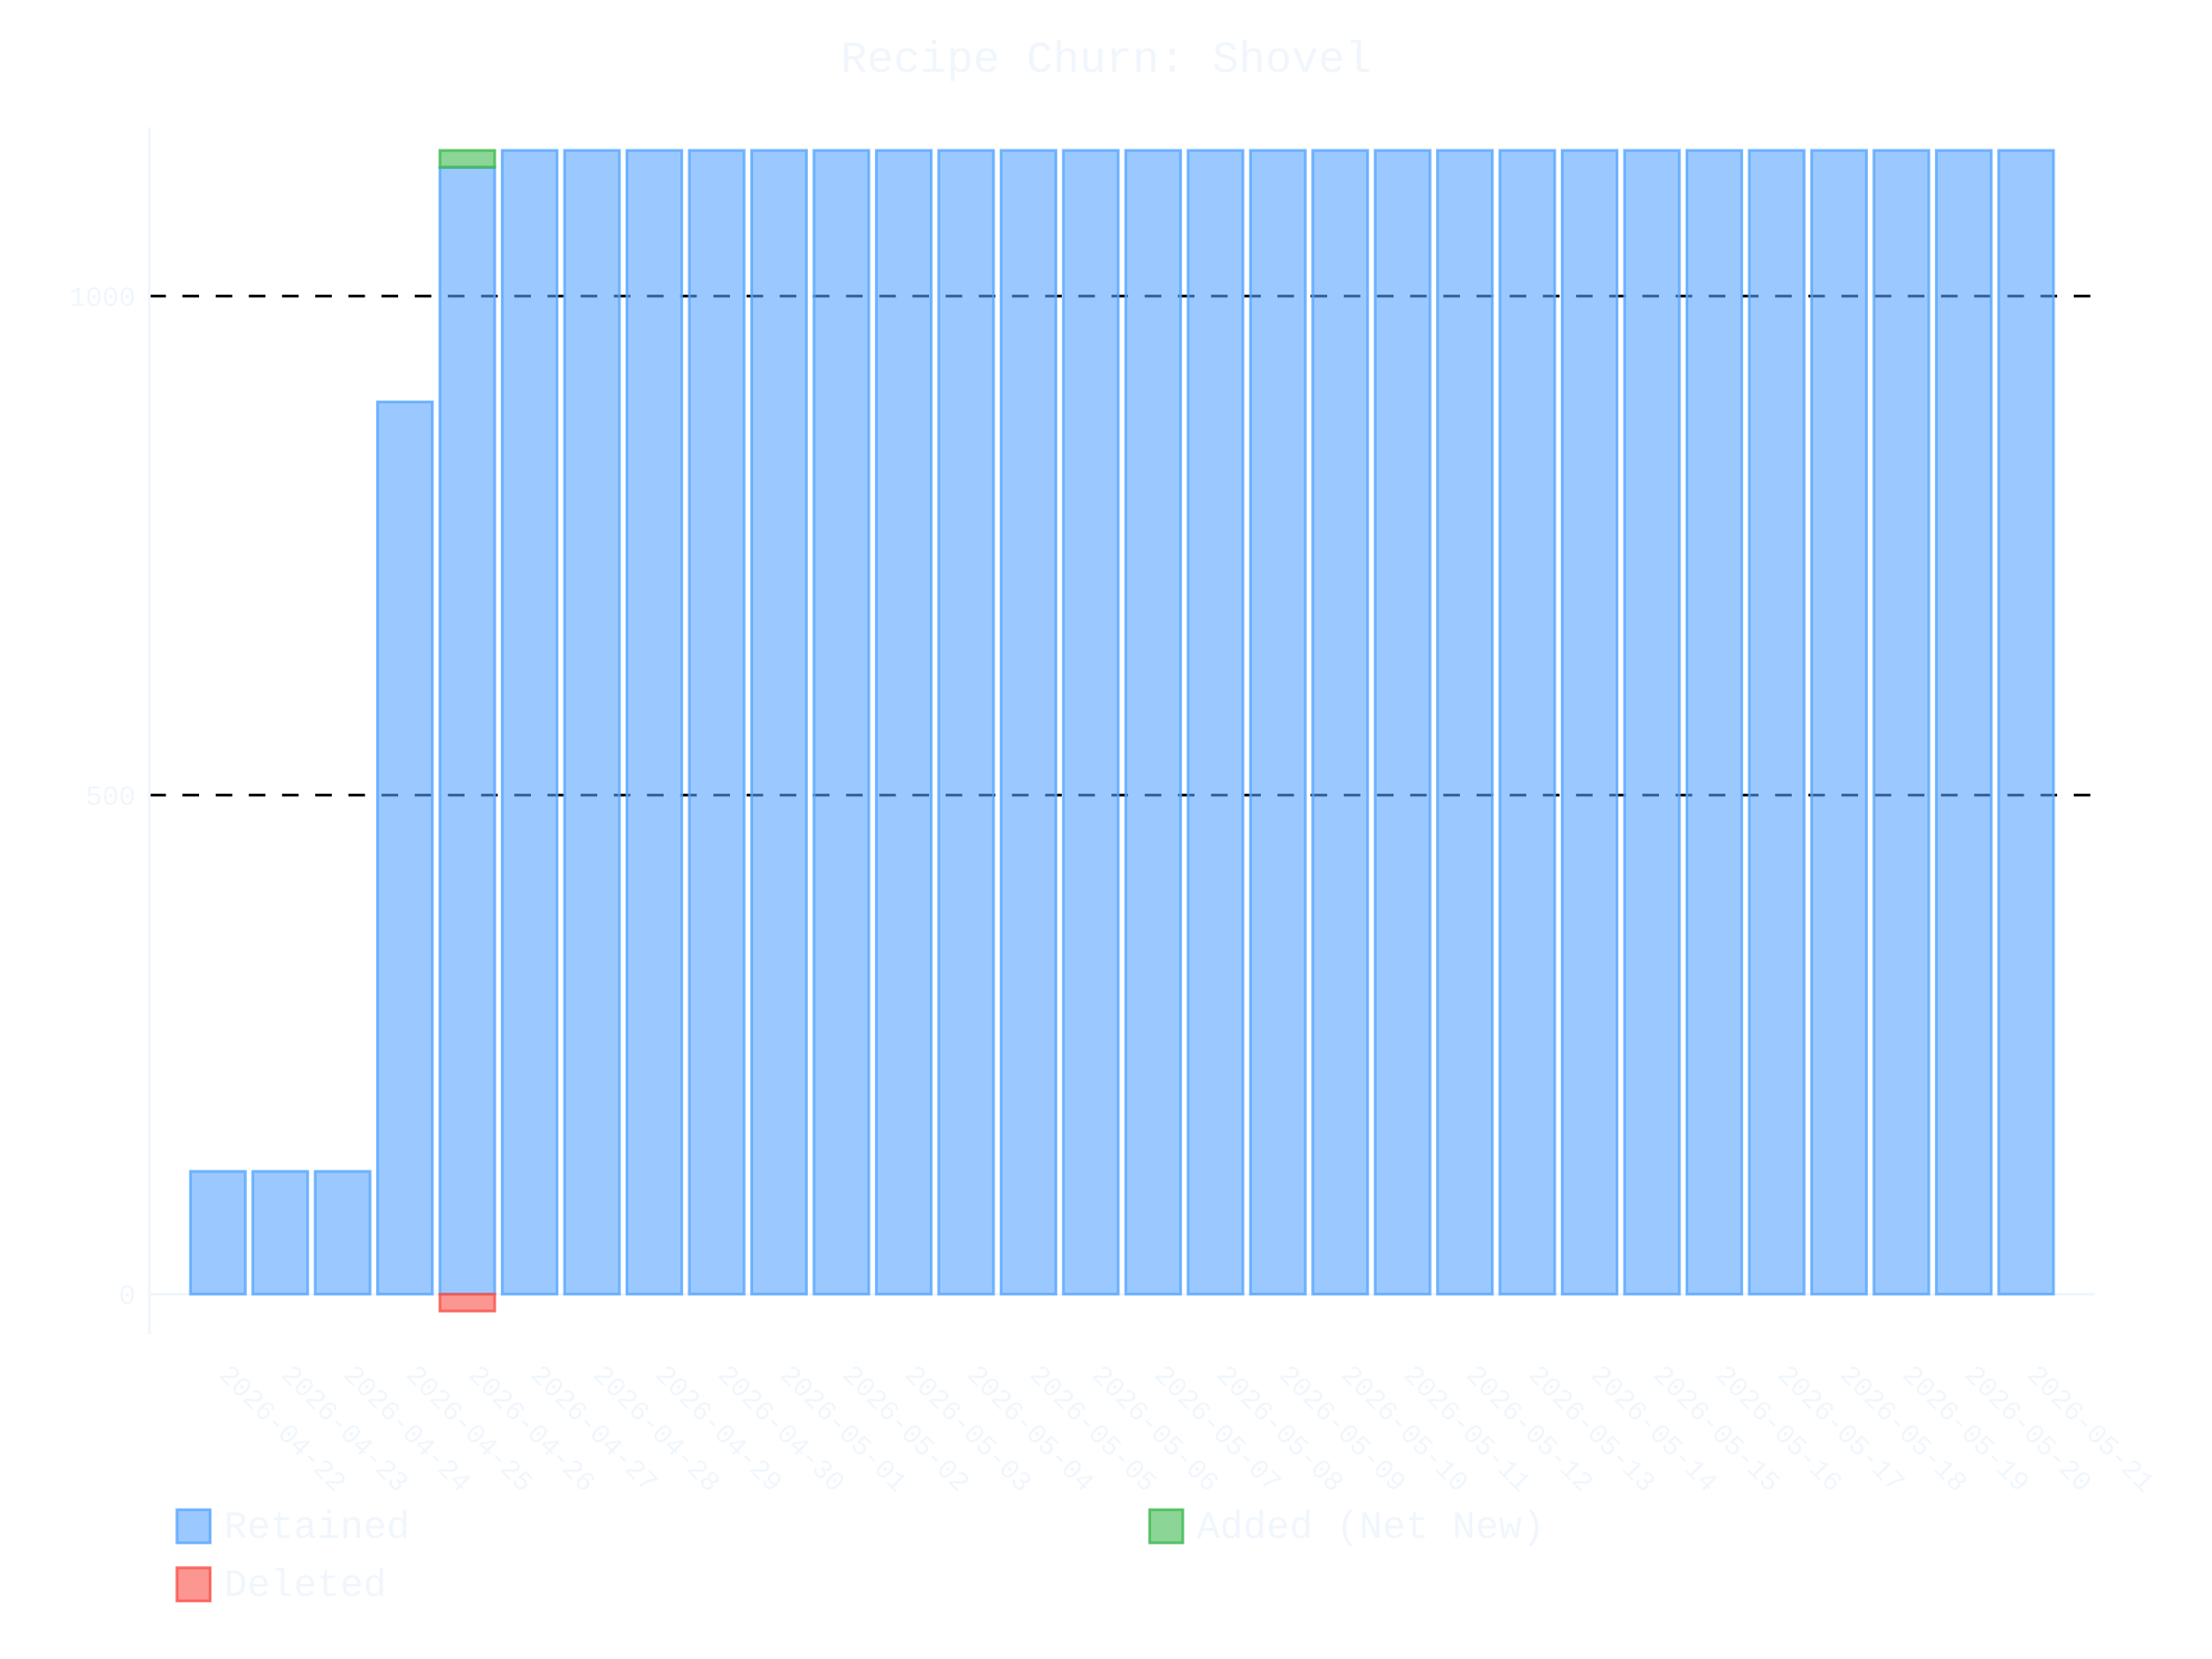
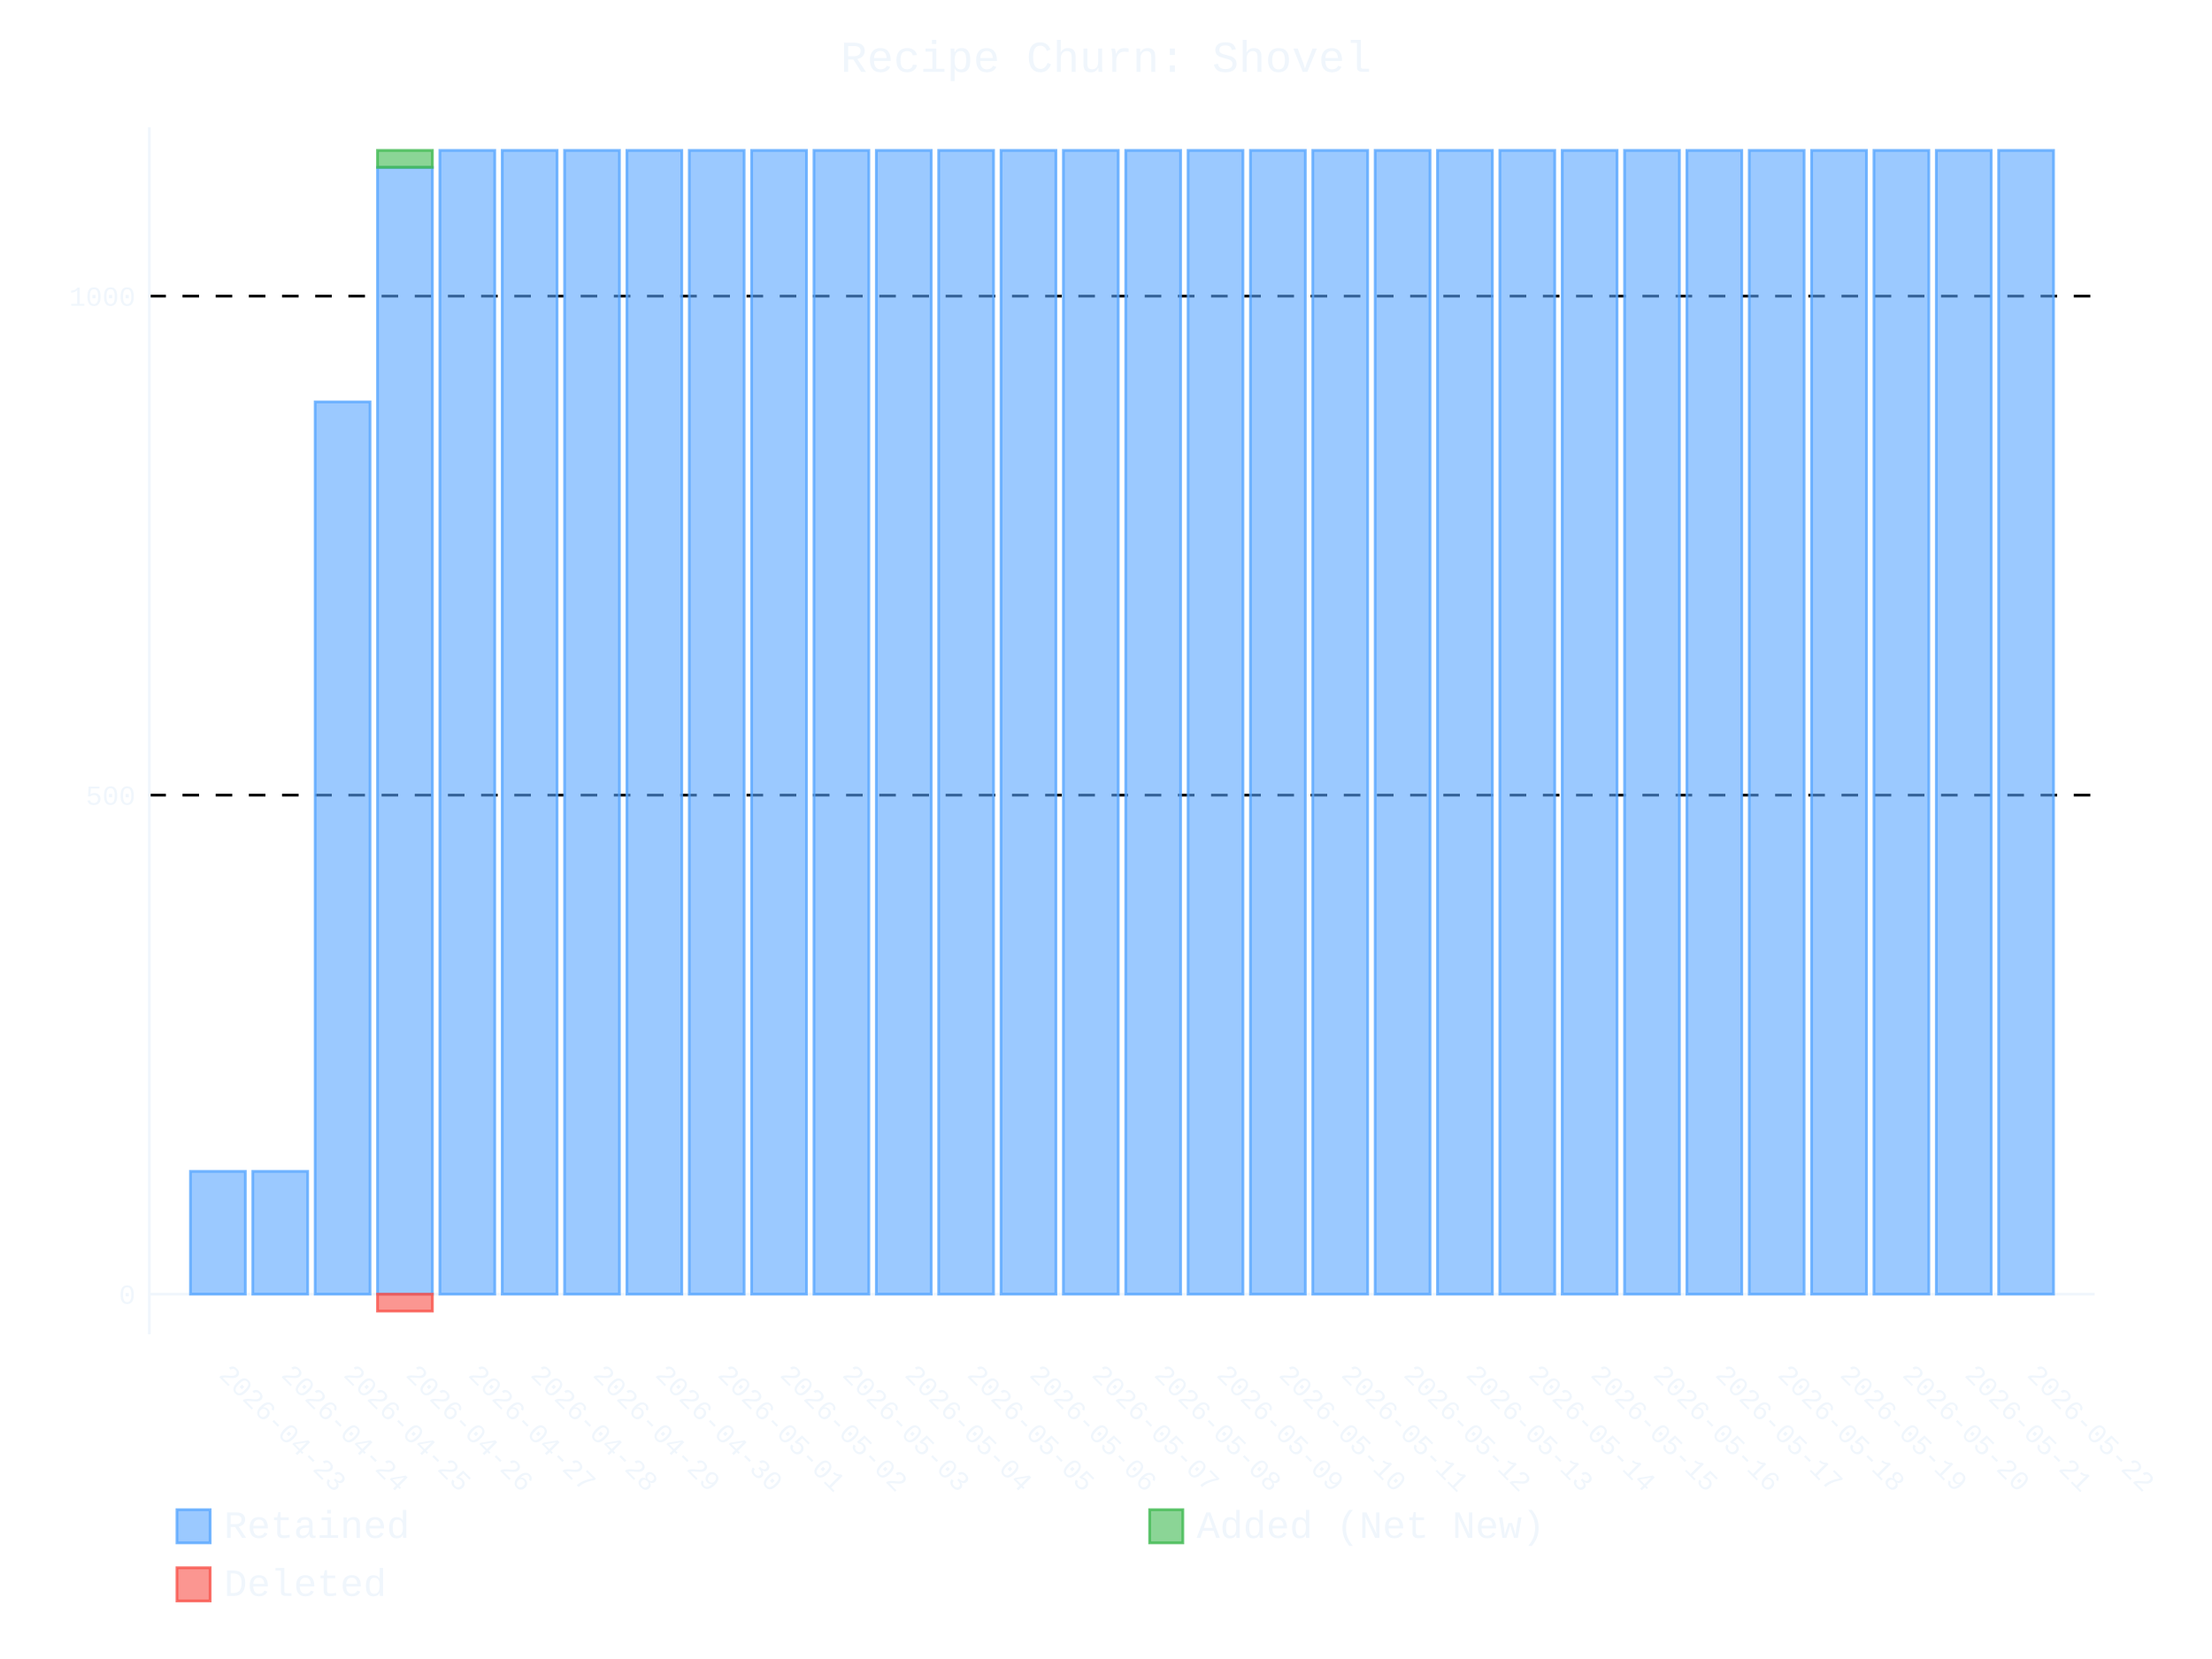
- <svg xmlns="http://www.w3.org/2000/svg" id="chart-aa60b0a0-3aa0-447d-8091-9d51c7300388" class="pygal-chart" viewBox="0 0 800 600">
+ <svg xmlns="http://www.w3.org/2000/svg" id="chart-ba9deb7c-e7d4-4100-9e2a-508c5a6403a7" class="pygal-chart" viewBox="0 0 800 600">
  <defs>
-     <style type="text/css">#chart-aa60b0a0-3aa0-447d-8091-9d51c7300388{-webkit-user-select:none;-webkit-font-smoothing:antialiased;font-family:Consolas,"Liberation Mono",Menlo,Courier,monospace}#chart-aa60b0a0-3aa0-447d-8091-9d51c7300388 .title{font-family:Consolas,"Liberation Mono",Menlo,Courier,monospace;font-size:16px}#chart-aa60b0a0-3aa0-447d-8091-9d51c7300388 .legends .legend text{font-family:Consolas,"Liberation Mono",Menlo,Courier,monospace;font-size:14px}#chart-aa60b0a0-3aa0-447d-8091-9d51c7300388 .axis text{font-family:Consolas,"Liberation Mono",Menlo,Courier,monospace;font-size:10px}#chart-aa60b0a0-3aa0-447d-8091-9d51c7300388 .axis text.major{font-family:Consolas,"Liberation Mono",Menlo,Courier,monospace;font-size:10px}#chart-aa60b0a0-3aa0-447d-8091-9d51c7300388 .text-overlay text.value{font-family:Consolas,"Liberation Mono",Menlo,Courier,monospace;font-size:16px}#chart-aa60b0a0-3aa0-447d-8091-9d51c7300388 .text-overlay text.label{font-family:Consolas,"Liberation Mono",Menlo,Courier,monospace;font-size:10px}#chart-aa60b0a0-3aa0-447d-8091-9d51c7300388 .tooltip{font-family:Consolas,"Liberation Mono",Menlo,Courier,monospace;font-size:14px}#chart-aa60b0a0-3aa0-447d-8091-9d51c7300388 text.no_data{font-family:Consolas,"Liberation Mono",Menlo,Courier,monospace;font-size:64px}
- #chart-aa60b0a0-3aa0-447d-8091-9d51c7300388{background-color:transparent}#chart-aa60b0a0-3aa0-447d-8091-9d51c7300388 path,#chart-aa60b0a0-3aa0-447d-8091-9d51c7300388 line,#chart-aa60b0a0-3aa0-447d-8091-9d51c7300388 rect,#chart-aa60b0a0-3aa0-447d-8091-9d51c7300388 circle{-webkit-transition:400ms ease-in;-moz-transition:400ms ease-in;transition:400ms ease-in}#chart-aa60b0a0-3aa0-447d-8091-9d51c7300388 .graph &gt; .background{fill:transparent}#chart-aa60b0a0-3aa0-447d-8091-9d51c7300388 .plot &gt; .background{fill:transparent}#chart-aa60b0a0-3aa0-447d-8091-9d51c7300388 .graph{fill:#f0f6fc}#chart-aa60b0a0-3aa0-447d-8091-9d51c7300388 text.no_data{fill:#f0f6fc}#chart-aa60b0a0-3aa0-447d-8091-9d51c7300388 .title{fill:#f0f6fc}#chart-aa60b0a0-3aa0-447d-8091-9d51c7300388 .legends .legend text{fill:#f0f6fc}#chart-aa60b0a0-3aa0-447d-8091-9d51c7300388 .legends .legend:hover text{fill:#f0f6fc}#chart-aa60b0a0-3aa0-447d-8091-9d51c7300388 .axis .line{stroke:#f0f6fc}#chart-aa60b0a0-3aa0-447d-8091-9d51c7300388 .axis .guide.line{stroke:#9198a1}#chart-aa60b0a0-3aa0-447d-8091-9d51c7300388 .axis .major.line{stroke:#f0f6fc}#chart-aa60b0a0-3aa0-447d-8091-9d51c7300388 .axis text.major{fill:#f0f6fc}#chart-aa60b0a0-3aa0-447d-8091-9d51c7300388 .axis.y .guides:hover .guide.line,#chart-aa60b0a0-3aa0-447d-8091-9d51c7300388 .line-graph .axis.x .guides:hover .guide.line,#chart-aa60b0a0-3aa0-447d-8091-9d51c7300388 .stackedline-graph .axis.x .guides:hover .guide.line,#chart-aa60b0a0-3aa0-447d-8091-9d51c7300388 .xy-graph .axis.x .guides:hover .guide.line{stroke:#f0f6fc}#chart-aa60b0a0-3aa0-447d-8091-9d51c7300388 .axis .guides:hover text{fill:#f0f6fc}#chart-aa60b0a0-3aa0-447d-8091-9d51c7300388 .reactive{fill-opacity:.6;stroke-opacity:.8;stroke-width:1}#chart-aa60b0a0-3aa0-447d-8091-9d51c7300388 .ci{stroke:#f0f6fc}#chart-aa60b0a0-3aa0-447d-8091-9d51c7300388 .reactive.active,#chart-aa60b0a0-3aa0-447d-8091-9d51c7300388 .active .reactive{fill-opacity:.9;stroke-opacity:.9;stroke-width:4}#chart-aa60b0a0-3aa0-447d-8091-9d51c7300388 .ci .reactive.active{stroke-width:1.5}#chart-aa60b0a0-3aa0-447d-8091-9d51c7300388 .series text{fill:#f0f6fc}#chart-aa60b0a0-3aa0-447d-8091-9d51c7300388 .tooltip rect{fill:transparent;stroke:#f0f6fc;-webkit-transition:opacity 400ms ease-in;-moz-transition:opacity 400ms ease-in;transition:opacity 400ms ease-in}#chart-aa60b0a0-3aa0-447d-8091-9d51c7300388 .tooltip .label{fill:#f0f6fc}#chart-aa60b0a0-3aa0-447d-8091-9d51c7300388 .tooltip .label{fill:#f0f6fc}#chart-aa60b0a0-3aa0-447d-8091-9d51c7300388 .tooltip .legend{font-size:.8em;fill:#9198a1}#chart-aa60b0a0-3aa0-447d-8091-9d51c7300388 .tooltip .x_label{font-size:.6em;fill:#f0f6fc}#chart-aa60b0a0-3aa0-447d-8091-9d51c7300388 .tooltip .xlink{font-size:.5em;text-decoration:underline}#chart-aa60b0a0-3aa0-447d-8091-9d51c7300388 .tooltip .value{font-size:1.5em}#chart-aa60b0a0-3aa0-447d-8091-9d51c7300388 .bound{font-size:.5em}#chart-aa60b0a0-3aa0-447d-8091-9d51c7300388 .max-value{font-size:.75em;fill:#9198a1}#chart-aa60b0a0-3aa0-447d-8091-9d51c7300388 .map-element{fill:transparent;stroke:#9198a1 !important}#chart-aa60b0a0-3aa0-447d-8091-9d51c7300388 .map-element .reactive{fill-opacity:inherit;stroke-opacity:inherit}#chart-aa60b0a0-3aa0-447d-8091-9d51c7300388 .color-0,#chart-aa60b0a0-3aa0-447d-8091-9d51c7300388 .color-0 a:visited{stroke:#58a6ff;fill:#58a6ff}#chart-aa60b0a0-3aa0-447d-8091-9d51c7300388 .color-1,#chart-aa60b0a0-3aa0-447d-8091-9d51c7300388 .color-1 a:visited{stroke:#3fb950;fill:#3fb950}#chart-aa60b0a0-3aa0-447d-8091-9d51c7300388 .color-2,#chart-aa60b0a0-3aa0-447d-8091-9d51c7300388 .color-2 a:visited{stroke:#f85149;fill:#f85149}#chart-aa60b0a0-3aa0-447d-8091-9d51c7300388 .text-overlay .color-0 text{fill:black}#chart-aa60b0a0-3aa0-447d-8091-9d51c7300388 .text-overlay .color-1 text{fill:black}#chart-aa60b0a0-3aa0-447d-8091-9d51c7300388 .text-overlay .color-2 text{fill:black}
- #chart-aa60b0a0-3aa0-447d-8091-9d51c7300388 text.no_data{text-anchor:middle}#chart-aa60b0a0-3aa0-447d-8091-9d51c7300388 .guide.line{fill:none}#chart-aa60b0a0-3aa0-447d-8091-9d51c7300388 .centered{text-anchor:middle}#chart-aa60b0a0-3aa0-447d-8091-9d51c7300388 .title{text-anchor:middle}#chart-aa60b0a0-3aa0-447d-8091-9d51c7300388 .legends .legend text{fill-opacity:1}#chart-aa60b0a0-3aa0-447d-8091-9d51c7300388 .axis.x text{text-anchor:middle}#chart-aa60b0a0-3aa0-447d-8091-9d51c7300388 .axis.x:not(.web) text[transform]{text-anchor:start}#chart-aa60b0a0-3aa0-447d-8091-9d51c7300388 .axis.x:not(.web) text[transform].backwards{text-anchor:end}#chart-aa60b0a0-3aa0-447d-8091-9d51c7300388 .axis.y text{text-anchor:end}#chart-aa60b0a0-3aa0-447d-8091-9d51c7300388 .axis.y text[transform].backwards{text-anchor:start}#chart-aa60b0a0-3aa0-447d-8091-9d51c7300388 .axis.y2 text{text-anchor:start}#chart-aa60b0a0-3aa0-447d-8091-9d51c7300388 .axis.y2 text[transform].backwards{text-anchor:end}#chart-aa60b0a0-3aa0-447d-8091-9d51c7300388 .axis .guide.line{stroke-dasharray:4,4;stroke:black}#chart-aa60b0a0-3aa0-447d-8091-9d51c7300388 .axis .major.guide.line{stroke-dasharray:6,6;stroke:black}#chart-aa60b0a0-3aa0-447d-8091-9d51c7300388 .horizontal .axis.y .guide.line,#chart-aa60b0a0-3aa0-447d-8091-9d51c7300388 .horizontal .axis.y2 .guide.line,#chart-aa60b0a0-3aa0-447d-8091-9d51c7300388 .vertical .axis.x .guide.line{opacity:0}#chart-aa60b0a0-3aa0-447d-8091-9d51c7300388 .horizontal .axis.always_show .guide.line,#chart-aa60b0a0-3aa0-447d-8091-9d51c7300388 .vertical .axis.always_show .guide.line{opacity:1 !important}#chart-aa60b0a0-3aa0-447d-8091-9d51c7300388 .axis.y .guides:hover .guide.line,#chart-aa60b0a0-3aa0-447d-8091-9d51c7300388 .axis.y2 .guides:hover .guide.line,#chart-aa60b0a0-3aa0-447d-8091-9d51c7300388 .axis.x .guides:hover .guide.line{opacity:1}#chart-aa60b0a0-3aa0-447d-8091-9d51c7300388 .axis .guides:hover text{opacity:1}#chart-aa60b0a0-3aa0-447d-8091-9d51c7300388 .nofill{fill:none}#chart-aa60b0a0-3aa0-447d-8091-9d51c7300388 .subtle-fill{fill-opacity:.2}#chart-aa60b0a0-3aa0-447d-8091-9d51c7300388 .dot{stroke-width:1px;fill-opacity:1;stroke-opacity:1}#chart-aa60b0a0-3aa0-447d-8091-9d51c7300388 .dot.active{stroke-width:5px}#chart-aa60b0a0-3aa0-447d-8091-9d51c7300388 .dot.negative{fill:transparent}#chart-aa60b0a0-3aa0-447d-8091-9d51c7300388 text,#chart-aa60b0a0-3aa0-447d-8091-9d51c7300388 tspan{stroke:none !important}#chart-aa60b0a0-3aa0-447d-8091-9d51c7300388 .series text.active{opacity:1}#chart-aa60b0a0-3aa0-447d-8091-9d51c7300388 .tooltip rect{fill-opacity:.95;stroke-width:.5}#chart-aa60b0a0-3aa0-447d-8091-9d51c7300388 .tooltip text{fill-opacity:1}#chart-aa60b0a0-3aa0-447d-8091-9d51c7300388 .showable{visibility:hidden}#chart-aa60b0a0-3aa0-447d-8091-9d51c7300388 .showable.shown{visibility:visible}#chart-aa60b0a0-3aa0-447d-8091-9d51c7300388 .gauge-background{fill:rgba(229,229,229,1);stroke:none}#chart-aa60b0a0-3aa0-447d-8091-9d51c7300388 .bg-lines{stroke:transparent;stroke-width:2px}</style>
+     <style type="text/css">#chart-ba9deb7c-e7d4-4100-9e2a-508c5a6403a7{-webkit-user-select:none;-webkit-font-smoothing:antialiased;font-family:Consolas,"Liberation Mono",Menlo,Courier,monospace}#chart-ba9deb7c-e7d4-4100-9e2a-508c5a6403a7 .title{font-family:Consolas,"Liberation Mono",Menlo,Courier,monospace;font-size:16px}#chart-ba9deb7c-e7d4-4100-9e2a-508c5a6403a7 .legends .legend text{font-family:Consolas,"Liberation Mono",Menlo,Courier,monospace;font-size:14px}#chart-ba9deb7c-e7d4-4100-9e2a-508c5a6403a7 .axis text{font-family:Consolas,"Liberation Mono",Menlo,Courier,monospace;font-size:10px}#chart-ba9deb7c-e7d4-4100-9e2a-508c5a6403a7 .axis text.major{font-family:Consolas,"Liberation Mono",Menlo,Courier,monospace;font-size:10px}#chart-ba9deb7c-e7d4-4100-9e2a-508c5a6403a7 .text-overlay text.value{font-family:Consolas,"Liberation Mono",Menlo,Courier,monospace;font-size:16px}#chart-ba9deb7c-e7d4-4100-9e2a-508c5a6403a7 .text-overlay text.label{font-family:Consolas,"Liberation Mono",Menlo,Courier,monospace;font-size:10px}#chart-ba9deb7c-e7d4-4100-9e2a-508c5a6403a7 .tooltip{font-family:Consolas,"Liberation Mono",Menlo,Courier,monospace;font-size:14px}#chart-ba9deb7c-e7d4-4100-9e2a-508c5a6403a7 text.no_data{font-family:Consolas,"Liberation Mono",Menlo,Courier,monospace;font-size:64px}
+ #chart-ba9deb7c-e7d4-4100-9e2a-508c5a6403a7{background-color:transparent}#chart-ba9deb7c-e7d4-4100-9e2a-508c5a6403a7 path,#chart-ba9deb7c-e7d4-4100-9e2a-508c5a6403a7 line,#chart-ba9deb7c-e7d4-4100-9e2a-508c5a6403a7 rect,#chart-ba9deb7c-e7d4-4100-9e2a-508c5a6403a7 circle{-webkit-transition:400ms ease-in;-moz-transition:400ms ease-in;transition:400ms ease-in}#chart-ba9deb7c-e7d4-4100-9e2a-508c5a6403a7 .graph &gt; .background{fill:transparent}#chart-ba9deb7c-e7d4-4100-9e2a-508c5a6403a7 .plot &gt; .background{fill:transparent}#chart-ba9deb7c-e7d4-4100-9e2a-508c5a6403a7 .graph{fill:#f0f6fc}#chart-ba9deb7c-e7d4-4100-9e2a-508c5a6403a7 text.no_data{fill:#f0f6fc}#chart-ba9deb7c-e7d4-4100-9e2a-508c5a6403a7 .title{fill:#f0f6fc}#chart-ba9deb7c-e7d4-4100-9e2a-508c5a6403a7 .legends .legend text{fill:#f0f6fc}#chart-ba9deb7c-e7d4-4100-9e2a-508c5a6403a7 .legends .legend:hover text{fill:#f0f6fc}#chart-ba9deb7c-e7d4-4100-9e2a-508c5a6403a7 .axis .line{stroke:#f0f6fc}#chart-ba9deb7c-e7d4-4100-9e2a-508c5a6403a7 .axis .guide.line{stroke:#9198a1}#chart-ba9deb7c-e7d4-4100-9e2a-508c5a6403a7 .axis .major.line{stroke:#f0f6fc}#chart-ba9deb7c-e7d4-4100-9e2a-508c5a6403a7 .axis text.major{fill:#f0f6fc}#chart-ba9deb7c-e7d4-4100-9e2a-508c5a6403a7 .axis.y .guides:hover .guide.line,#chart-ba9deb7c-e7d4-4100-9e2a-508c5a6403a7 .line-graph .axis.x .guides:hover .guide.line,#chart-ba9deb7c-e7d4-4100-9e2a-508c5a6403a7 .stackedline-graph .axis.x .guides:hover .guide.line,#chart-ba9deb7c-e7d4-4100-9e2a-508c5a6403a7 .xy-graph .axis.x .guides:hover .guide.line{stroke:#f0f6fc}#chart-ba9deb7c-e7d4-4100-9e2a-508c5a6403a7 .axis .guides:hover text{fill:#f0f6fc}#chart-ba9deb7c-e7d4-4100-9e2a-508c5a6403a7 .reactive{fill-opacity:.6;stroke-opacity:.8;stroke-width:1}#chart-ba9deb7c-e7d4-4100-9e2a-508c5a6403a7 .ci{stroke:#f0f6fc}#chart-ba9deb7c-e7d4-4100-9e2a-508c5a6403a7 .reactive.active,#chart-ba9deb7c-e7d4-4100-9e2a-508c5a6403a7 .active .reactive{fill-opacity:.9;stroke-opacity:.9;stroke-width:4}#chart-ba9deb7c-e7d4-4100-9e2a-508c5a6403a7 .ci .reactive.active{stroke-width:1.5}#chart-ba9deb7c-e7d4-4100-9e2a-508c5a6403a7 .series text{fill:#f0f6fc}#chart-ba9deb7c-e7d4-4100-9e2a-508c5a6403a7 .tooltip rect{fill:transparent;stroke:#f0f6fc;-webkit-transition:opacity 400ms ease-in;-moz-transition:opacity 400ms ease-in;transition:opacity 400ms ease-in}#chart-ba9deb7c-e7d4-4100-9e2a-508c5a6403a7 .tooltip .label{fill:#f0f6fc}#chart-ba9deb7c-e7d4-4100-9e2a-508c5a6403a7 .tooltip .label{fill:#f0f6fc}#chart-ba9deb7c-e7d4-4100-9e2a-508c5a6403a7 .tooltip .legend{font-size:.8em;fill:#9198a1}#chart-ba9deb7c-e7d4-4100-9e2a-508c5a6403a7 .tooltip .x_label{font-size:.6em;fill:#f0f6fc}#chart-ba9deb7c-e7d4-4100-9e2a-508c5a6403a7 .tooltip .xlink{font-size:.5em;text-decoration:underline}#chart-ba9deb7c-e7d4-4100-9e2a-508c5a6403a7 .tooltip .value{font-size:1.5em}#chart-ba9deb7c-e7d4-4100-9e2a-508c5a6403a7 .bound{font-size:.5em}#chart-ba9deb7c-e7d4-4100-9e2a-508c5a6403a7 .max-value{font-size:.75em;fill:#9198a1}#chart-ba9deb7c-e7d4-4100-9e2a-508c5a6403a7 .map-element{fill:transparent;stroke:#9198a1 !important}#chart-ba9deb7c-e7d4-4100-9e2a-508c5a6403a7 .map-element .reactive{fill-opacity:inherit;stroke-opacity:inherit}#chart-ba9deb7c-e7d4-4100-9e2a-508c5a6403a7 .color-0,#chart-ba9deb7c-e7d4-4100-9e2a-508c5a6403a7 .color-0 a:visited{stroke:#58a6ff;fill:#58a6ff}#chart-ba9deb7c-e7d4-4100-9e2a-508c5a6403a7 .color-1,#chart-ba9deb7c-e7d4-4100-9e2a-508c5a6403a7 .color-1 a:visited{stroke:#3fb950;fill:#3fb950}#chart-ba9deb7c-e7d4-4100-9e2a-508c5a6403a7 .color-2,#chart-ba9deb7c-e7d4-4100-9e2a-508c5a6403a7 .color-2 a:visited{stroke:#f85149;fill:#f85149}#chart-ba9deb7c-e7d4-4100-9e2a-508c5a6403a7 .text-overlay .color-0 text{fill:black}#chart-ba9deb7c-e7d4-4100-9e2a-508c5a6403a7 .text-overlay .color-1 text{fill:black}#chart-ba9deb7c-e7d4-4100-9e2a-508c5a6403a7 .text-overlay .color-2 text{fill:black}
+ #chart-ba9deb7c-e7d4-4100-9e2a-508c5a6403a7 text.no_data{text-anchor:middle}#chart-ba9deb7c-e7d4-4100-9e2a-508c5a6403a7 .guide.line{fill:none}#chart-ba9deb7c-e7d4-4100-9e2a-508c5a6403a7 .centered{text-anchor:middle}#chart-ba9deb7c-e7d4-4100-9e2a-508c5a6403a7 .title{text-anchor:middle}#chart-ba9deb7c-e7d4-4100-9e2a-508c5a6403a7 .legends .legend text{fill-opacity:1}#chart-ba9deb7c-e7d4-4100-9e2a-508c5a6403a7 .axis.x text{text-anchor:middle}#chart-ba9deb7c-e7d4-4100-9e2a-508c5a6403a7 .axis.x:not(.web) text[transform]{text-anchor:start}#chart-ba9deb7c-e7d4-4100-9e2a-508c5a6403a7 .axis.x:not(.web) text[transform].backwards{text-anchor:end}#chart-ba9deb7c-e7d4-4100-9e2a-508c5a6403a7 .axis.y text{text-anchor:end}#chart-ba9deb7c-e7d4-4100-9e2a-508c5a6403a7 .axis.y text[transform].backwards{text-anchor:start}#chart-ba9deb7c-e7d4-4100-9e2a-508c5a6403a7 .axis.y2 text{text-anchor:start}#chart-ba9deb7c-e7d4-4100-9e2a-508c5a6403a7 .axis.y2 text[transform].backwards{text-anchor:end}#chart-ba9deb7c-e7d4-4100-9e2a-508c5a6403a7 .axis .guide.line{stroke-dasharray:4,4;stroke:black}#chart-ba9deb7c-e7d4-4100-9e2a-508c5a6403a7 .axis .major.guide.line{stroke-dasharray:6,6;stroke:black}#chart-ba9deb7c-e7d4-4100-9e2a-508c5a6403a7 .horizontal .axis.y .guide.line,#chart-ba9deb7c-e7d4-4100-9e2a-508c5a6403a7 .horizontal .axis.y2 .guide.line,#chart-ba9deb7c-e7d4-4100-9e2a-508c5a6403a7 .vertical .axis.x .guide.line{opacity:0}#chart-ba9deb7c-e7d4-4100-9e2a-508c5a6403a7 .horizontal .axis.always_show .guide.line,#chart-ba9deb7c-e7d4-4100-9e2a-508c5a6403a7 .vertical .axis.always_show .guide.line{opacity:1 !important}#chart-ba9deb7c-e7d4-4100-9e2a-508c5a6403a7 .axis.y .guides:hover .guide.line,#chart-ba9deb7c-e7d4-4100-9e2a-508c5a6403a7 .axis.y2 .guides:hover .guide.line,#chart-ba9deb7c-e7d4-4100-9e2a-508c5a6403a7 .axis.x .guides:hover .guide.line{opacity:1}#chart-ba9deb7c-e7d4-4100-9e2a-508c5a6403a7 .axis .guides:hover text{opacity:1}#chart-ba9deb7c-e7d4-4100-9e2a-508c5a6403a7 .nofill{fill:none}#chart-ba9deb7c-e7d4-4100-9e2a-508c5a6403a7 .subtle-fill{fill-opacity:.2}#chart-ba9deb7c-e7d4-4100-9e2a-508c5a6403a7 .dot{stroke-width:1px;fill-opacity:1;stroke-opacity:1}#chart-ba9deb7c-e7d4-4100-9e2a-508c5a6403a7 .dot.active{stroke-width:5px}#chart-ba9deb7c-e7d4-4100-9e2a-508c5a6403a7 .dot.negative{fill:transparent}#chart-ba9deb7c-e7d4-4100-9e2a-508c5a6403a7 text,#chart-ba9deb7c-e7d4-4100-9e2a-508c5a6403a7 tspan{stroke:none !important}#chart-ba9deb7c-e7d4-4100-9e2a-508c5a6403a7 .series text.active{opacity:1}#chart-ba9deb7c-e7d4-4100-9e2a-508c5a6403a7 .tooltip rect{fill-opacity:.95;stroke-width:.5}#chart-ba9deb7c-e7d4-4100-9e2a-508c5a6403a7 .tooltip text{fill-opacity:1}#chart-ba9deb7c-e7d4-4100-9e2a-508c5a6403a7 .showable{visibility:hidden}#chart-ba9deb7c-e7d4-4100-9e2a-508c5a6403a7 .showable.shown{visibility:visible}#chart-ba9deb7c-e7d4-4100-9e2a-508c5a6403a7 .gauge-background{fill:rgba(229,229,229,1);stroke:none}#chart-ba9deb7c-e7d4-4100-9e2a-508c5a6403a7 .bg-lines{stroke:transparent;stroke-width:2px}</style>
  </defs>
  <g class="graph stackedbar-graph vertical">
    <rect x="0" y="0" width="800" height="600" class="background" />
    <g transform="translate(54, 46)" class="plot">
      <rect x="0" y="0" width="703.574" height="436.574" class="background" />
      <g class="axis y always_show">
        <g class="guides">
          <path d="M0 422.042 h703.574" class="axis major line" />
          <text x="-5" y="425.542" class="major">0</text>
        </g>
        <g class="guides">
          <path d="M0 241.568 h703.574" class="major guide line" />
          <text x="-5" y="245.068" class="major">500</text>
        </g>
        <g class="guides">
          <path d="M0 61.094 h703.574" class="major guide line" />
          <text x="-5" y="64.594" class="major">1000</text>
        </g>
      </g>
      <g class="axis x">
        <path d="M0 0 v436.574" class="line" />
        <g class="guides">
          <path d="M24.805 0 v436.574" class="guide line" />
-           <text x="24.805" y="451.574" class="" transform="rotate(45 24.80548 451.5736)">2026-04-22</text>
+           <text x="24.805" y="451.574" class="" transform="rotate(45 24.80548 451.5736)">2026-04-23</text>
        </g>
        <g class="guides">
          <path d="M47.356 0 v436.574" class="guide line" />
-           <text x="47.356" y="451.574" class="" transform="rotate(45 47.35592 451.5736)">2026-04-23</text>
+           <text x="47.356" y="451.574" class="" transform="rotate(45 47.35592 451.5736)">2026-04-24</text>
        </g>
        <g class="guides">
          <path d="M69.906 0 v436.574" class="guide line" />
-           <text x="69.906" y="451.574" class="" transform="rotate(45 69.90635 451.5736)">2026-04-24</text>
+           <text x="69.906" y="451.574" class="" transform="rotate(45 69.90635 451.5736)">2026-04-25</text>
        </g>
        <g class="guides">
          <path d="M92.457 0 v436.574" class="guide line" />
-           <text x="92.457" y="451.574" class="" transform="rotate(45 92.45679 451.5736)">2026-04-25</text>
+           <text x="92.457" y="451.574" class="" transform="rotate(45 92.45679 451.5736)">2026-04-26</text>
        </g>
        <g class="guides">
          <path d="M115.007 0 v436.574" class="guide line" />
-           <text x="115.007" y="451.574" class="" transform="rotate(45 115.0072 451.5736)">2026-04-26</text>
+           <text x="115.007" y="451.574" class="" transform="rotate(45 115.0072 451.5736)">2026-04-27</text>
        </g>
        <g class="guides">
          <path d="M137.558 0 v436.574" class="guide line" />
-           <text x="137.558" y="451.574" class="" transform="rotate(45 137.5577 451.5736)">2026-04-27</text>
+           <text x="137.558" y="451.574" class="" transform="rotate(45 137.5577 451.5736)">2026-04-28</text>
        </g>
        <g class="guides">
          <path d="M160.108 0 v436.574" class="guide line" />
-           <text x="160.108" y="451.574" class="" transform="rotate(45 160.1081 451.5736)">2026-04-28</text>
+           <text x="160.108" y="451.574" class="" transform="rotate(45 160.1081 451.5736)">2026-04-29</text>
        </g>
        <g class="guides">
          <path d="M182.659 0 v436.574" class="guide line" />
-           <text x="182.659" y="451.574" class="" transform="rotate(45 182.6585 451.5736)">2026-04-29</text>
+           <text x="182.659" y="451.574" class="" transform="rotate(45 182.6585 451.5736)">2026-04-30</text>
        </g>
        <g class="guides">
          <path d="M205.209 0 v436.574" class="guide line" />
-           <text x="205.209" y="451.574" class="" transform="rotate(45 205.209 451.5736)">2026-04-30</text>
+           <text x="205.209" y="451.574" class="" transform="rotate(45 205.209 451.5736)">2026-05-01</text>
        </g>
        <g class="guides">
          <path d="M227.759 0 v436.574" class="guide line" />
-           <text x="227.759" y="451.574" class="" transform="rotate(45 227.7594 451.5736)">2026-05-01</text>
+           <text x="227.759" y="451.574" class="" transform="rotate(45 227.7594 451.5736)">2026-05-02</text>
        </g>
        <g class="guides">
          <path d="M250.31 0 v436.574" class="guide line" />
-           <text x="250.31" y="451.574" class="" transform="rotate(45 250.3098 451.5736)">2026-05-02</text>
+           <text x="250.31" y="451.574" class="" transform="rotate(45 250.3098 451.5736)">2026-05-03</text>
        </g>
        <g class="guides">
          <path d="M272.86 0 v436.574" class="guide line" />
-           <text x="272.86" y="451.574" class="" transform="rotate(45 272.8603 451.5736)">2026-05-03</text>
+           <text x="272.86" y="451.574" class="" transform="rotate(45 272.8603 451.5736)">2026-05-04</text>
        </g>
        <g class="guides">
          <path d="M295.411 0 v436.574" class="guide line" />
-           <text x="295.411" y="451.574" class="" transform="rotate(45 295.4107 451.5736)">2026-05-04</text>
+           <text x="295.411" y="451.574" class="" transform="rotate(45 295.4107 451.5736)">2026-05-05</text>
        </g>
        <g class="guides">
          <path d="M317.961 0 v436.574" class="guide line" />
-           <text x="317.961" y="451.574" class="" transform="rotate(45 317.9611 451.5736)">2026-05-05</text>
+           <text x="317.961" y="451.574" class="" transform="rotate(45 317.9611 451.5736)">2026-05-06</text>
        </g>
        <g class="guides">
          <path d="M340.512 0 v436.574" class="guide line" />
-           <text x="340.512" y="451.574" class="" transform="rotate(45 340.5116 451.5736)">2026-05-06</text>
+           <text x="340.512" y="451.574" class="" transform="rotate(45 340.5116 451.5736)">2026-05-07</text>
        </g>
        <g class="guides">
          <path d="M363.062 0 v436.574" class="guide line" />
-           <text x="363.062" y="451.574" class="" transform="rotate(45 363.062 451.5736)">2026-05-07</text>
+           <text x="363.062" y="451.574" class="" transform="rotate(45 363.062 451.5736)">2026-05-08</text>
        </g>
        <g class="guides">
          <path d="M385.612 0 v436.574" class="guide line" />
-           <text x="385.612" y="451.574" class="" transform="rotate(45 385.6125 451.5736)">2026-05-08</text>
+           <text x="385.612" y="451.574" class="" transform="rotate(45 385.6125 451.5736)">2026-05-09</text>
        </g>
        <g class="guides">
          <path d="M408.163 0 v436.574" class="guide line" />
-           <text x="408.163" y="451.574" class="" transform="rotate(45 408.1629 451.5736)">2026-05-09</text>
+           <text x="408.163" y="451.574" class="" transform="rotate(45 408.1629 451.5736)">2026-05-10</text>
        </g>
        <g class="guides">
          <path d="M430.713 0 v436.574" class="guide line" />
-           <text x="430.713" y="451.574" class="" transform="rotate(45 430.7133 451.5736)">2026-05-10</text>
+           <text x="430.713" y="451.574" class="" transform="rotate(45 430.7133 451.5736)">2026-05-11</text>
        </g>
        <g class="guides">
          <path d="M453.264 0 v436.574" class="guide line" />
-           <text x="453.264" y="451.574" class="" transform="rotate(45 453.2638 451.5736)">2026-05-11</text>
+           <text x="453.264" y="451.574" class="" transform="rotate(45 453.2638 451.5736)">2026-05-12</text>
        </g>
        <g class="guides">
          <path d="M475.814 0 v436.574" class="guide line" />
-           <text x="475.814" y="451.574" class="" transform="rotate(45 475.8142 451.5736)">2026-05-12</text>
+           <text x="475.814" y="451.574" class="" transform="rotate(45 475.8142 451.5736)">2026-05-13</text>
        </g>
        <g class="guides">
          <path d="M498.365 0 v436.574" class="guide line" />
-           <text x="498.365" y="451.574" class="" transform="rotate(45 498.3646 451.5736)">2026-05-13</text>
+           <text x="498.365" y="451.574" class="" transform="rotate(45 498.3646 451.5736)">2026-05-14</text>
        </g>
        <g class="guides">
          <path d="M520.915 0 v436.574" class="guide line" />
-           <text x="520.915" y="451.574" class="" transform="rotate(45 520.9151 451.5736)">2026-05-14</text>
+           <text x="520.915" y="451.574" class="" transform="rotate(45 520.9151 451.5736)">2026-05-15</text>
        </g>
        <g class="guides">
          <path d="M543.466 0 v436.574" class="guide line" />
-           <text x="543.465" y="451.574" class="" transform="rotate(45 543.4655 451.5736)">2026-05-15</text>
+           <text x="543.465" y="451.574" class="" transform="rotate(45 543.4655 451.5736)">2026-05-16</text>
        </g>
        <g class="guides">
          <path d="M566.016 0 v436.574" class="guide line" />
-           <text x="566.016" y="451.574" class="" transform="rotate(45 566.0159 451.5736)">2026-05-16</text>
+           <text x="566.016" y="451.574" class="" transform="rotate(45 566.0159 451.5736)">2026-05-17</text>
        </g>
        <g class="guides">
          <path d="M588.566 0 v436.574" class="guide line" />
-           <text x="588.566" y="451.574" class="" transform="rotate(45 588.5664 451.5736)">2026-05-17</text>
+           <text x="588.566" y="451.574" class="" transform="rotate(45 588.5664 451.5736)">2026-05-18</text>
        </g>
        <g class="guides">
          <path d="M611.117 0 v436.574" class="guide line" />
-           <text x="611.117" y="451.574" class="" transform="rotate(45 611.1168 451.5736)">2026-05-18</text>
+           <text x="611.117" y="451.574" class="" transform="rotate(45 611.1168 451.5736)">2026-05-19</text>
        </g>
        <g class="guides">
          <path d="M633.667 0 v436.574" class="guide line" />
-           <text x="633.667" y="451.574" class="" transform="rotate(45 633.6672 451.5736)">2026-05-19</text>
+           <text x="633.667" y="451.574" class="" transform="rotate(45 633.6672 451.5736)">2026-05-20</text>
        </g>
        <g class="guides">
          <path d="M656.218 0 v436.574" class="guide line" />
-           <text x="656.218" y="451.574" class="" transform="rotate(45 656.2177 451.5736)">2026-05-20</text>
+           <text x="656.218" y="451.574" class="" transform="rotate(45 656.2177 451.5736)">2026-05-21</text>
        </g>
        <g class="guides">
          <path d="M678.768 0 v436.574" class="guide line" />
-           <text x="678.768" y="451.574" class="" transform="rotate(45 678.7681 451.5736)">2026-05-21</text>
+           <text x="678.768" y="451.574" class="" transform="rotate(45 678.7681 451.5736)">2026-05-22</text>
        </g>
      </g>
      <g class="series serie-0 color-0">
        <g class="bars">
          <g class="bar">
            <rect x="14.883" y="377.645" rx="0" ry="0" width="19.844" height="44.397" class="rect reactive tooltip-trigger" />
          </g>
          <g class="bar">
            <rect x="37.434" y="377.645" rx="0" ry="0" width="19.844" height="44.397" class="rect reactive tooltip-trigger" />
          </g>
          <g class="bar">
-             <rect x="59.984" y="377.645" rx="0" ry="0" width="19.844" height="44.397" class="rect reactive tooltip-trigger" />
-           </g>
-           <g class="bar">
-             <rect x="82.535" y="99.354" rx="0" ry="0" width="19.844" height="322.687" class="rect reactive tooltip-trigger" />
-           </g>
-           <g class="bar">
-             <rect x="105.085" y="14.532" rx="0" ry="0" width="19.844" height="407.51" class="rect reactive tooltip-trigger" />
+             <rect x="59.984" y="99.354" rx="0" ry="0" width="19.844" height="322.687" class="rect reactive tooltip-trigger" />
+           </g>
+           <g class="bar">
+             <rect x="82.535" y="14.532" rx="0" ry="0" width="19.844" height="407.51" class="rect reactive tooltip-trigger" />
+           </g>
+           <g class="bar">
+             <rect x="105.085" y="8.396" rx="0" ry="0" width="19.844" height="413.646" class="rect reactive tooltip-trigger" />
          </g>
          <g class="bar">
            <rect x="127.635" y="8.396" rx="0" ry="0" width="19.844" height="413.646" class="rect reactive tooltip-trigger" />
          </g>
          <g class="bar">
            <rect x="150.186" y="8.396" rx="0" ry="0" width="19.844" height="413.646" class="rect reactive tooltip-trigger" />
          </g>
          <g class="bar">
            <rect x="172.736" y="8.396" rx="0" ry="0" width="19.844" height="413.646" class="rect reactive tooltip-trigger" />
          </g>
          <g class="bar">
            <rect x="195.287" y="8.396" rx="0" ry="0" width="19.844" height="413.646" class="rect reactive tooltip-trigger" />
          </g>
          <g class="bar">
            <rect x="217.837" y="8.396" rx="0" ry="0" width="19.844" height="413.646" class="rect reactive tooltip-trigger" />
          </g>
          <g class="bar">
            <rect x="240.388" y="8.396" rx="0" ry="0" width="19.844" height="413.646" class="rect reactive tooltip-trigger" />
          </g>
          <g class="bar">
            <rect x="262.938" y="8.396" rx="0" ry="0" width="19.844" height="413.646" class="rect reactive tooltip-trigger" />
          </g>
          <g class="bar">
            <rect x="285.489" y="8.396" rx="0" ry="0" width="19.844" height="413.646" class="rect reactive tooltip-trigger" />
          </g>
          <g class="bar">
            <rect x="308.039" y="8.396" rx="0" ry="0" width="19.844" height="413.646" class="rect reactive tooltip-trigger" />
          </g>
          <g class="bar">
            <rect x="330.589" y="8.396" rx="0" ry="0" width="19.844" height="413.646" class="rect reactive tooltip-trigger" />
          </g>
          <g class="bar">
            <rect x="353.14" y="8.396" rx="0" ry="0" width="19.844" height="413.646" class="rect reactive tooltip-trigger" />
          </g>
          <g class="bar">
            <rect x="375.69" y="8.396" rx="0" ry="0" width="19.844" height="413.646" class="rect reactive tooltip-trigger" />
          </g>
          <g class="bar">
            <rect x="398.241" y="8.396" rx="0" ry="0" width="19.844" height="413.646" class="rect reactive tooltip-trigger" />
          </g>
          <g class="bar">
            <rect x="420.791" y="8.396" rx="0" ry="0" width="19.844" height="413.646" class="rect reactive tooltip-trigger" />
          </g>
          <g class="bar">
            <rect x="443.342" y="8.396" rx="0" ry="0" width="19.844" height="413.646" class="rect reactive tooltip-trigger" />
          </g>
          <g class="bar">
            <rect x="465.892" y="8.396" rx="0" ry="0" width="19.844" height="413.646" class="rect reactive tooltip-trigger" />
          </g>
          <g class="bar">
            <rect x="488.442" y="8.396" rx="0" ry="0" width="19.844" height="413.646" class="rect reactive tooltip-trigger" />
          </g>
          <g class="bar">
            <rect x="510.993" y="8.396" rx="0" ry="0" width="19.844" height="413.646" class="rect reactive tooltip-trigger" />
          </g>
          <g class="bar">
            <rect x="533.543" y="8.396" rx="0" ry="0" width="19.844" height="413.646" class="rect reactive tooltip-trigger" />
          </g>
          <g class="bar">
            <rect x="556.094" y="8.396" rx="0" ry="0" width="19.844" height="413.646" class="rect reactive tooltip-trigger" />
          </g>
          <g class="bar">
            <rect x="578.644" y="8.396" rx="0" ry="0" width="19.844" height="413.646" class="rect reactive tooltip-trigger" />
          </g>
          <g class="bar">
            <rect x="601.195" y="8.396" rx="0" ry="0" width="19.844" height="413.646" class="rect reactive tooltip-trigger" />
          </g>
          <g class="bar">
            <rect x="623.745" y="8.396" rx="0" ry="0" width="19.844" height="413.646" class="rect reactive tooltip-trigger" />
          </g>
          <g class="bar">
            <rect x="646.295" y="8.396" rx="0" ry="0" width="19.844" height="413.646" class="rect reactive tooltip-trigger" />
          </g>
          <g class="bar">
            <rect x="668.846" y="8.396" rx="0" ry="0" width="19.844" height="413.646" class="rect reactive tooltip-trigger" />
          </g>
        </g>
      </g>
      <g class="series serie-1 color-1">
        <g class="bars">
          <g class="bar">
            <rect x="14.883" y="377.645" rx="0" ry="0" width="19.844" height="0.0" class="rect reactive tooltip-trigger" />
          </g>
          <g class="bar">
            <rect x="37.434" y="377.645" rx="0" ry="0" width="19.844" height="0.0" class="rect reactive tooltip-trigger" />
          </g>
          <g class="bar">
-             <rect x="59.984" y="377.645" rx="0" ry="0" width="19.844" height="0.0" class="rect reactive tooltip-trigger" />
-           </g>
-           <g class="bar">
-             <rect x="82.535" y="99.354" rx="0" ry="0" width="19.844" height="0.0" class="rect reactive tooltip-trigger" />
-           </g>
-           <g class="bar">
-             <rect x="105.085" y="8.396" rx="0" ry="0" width="19.844" height="6.136" class="rect reactive tooltip-trigger" />
+             <rect x="59.984" y="99.354" rx="0" ry="0" width="19.844" height="0.0" class="rect reactive tooltip-trigger" />
+           </g>
+           <g class="bar">
+             <rect x="82.535" y="8.396" rx="0" ry="0" width="19.844" height="6.136" class="rect reactive tooltip-trigger" />
+           </g>
+           <g class="bar">
+             <rect x="105.085" y="8.396" rx="0" ry="0" width="19.844" height="0.0" class="rect reactive tooltip-trigger" />
          </g>
          <g class="bar">
            <rect x="127.635" y="8.396" rx="0" ry="0" width="19.844" height="0.0" class="rect reactive tooltip-trigger" />
          </g>
          <g class="bar">
            <rect x="150.186" y="8.396" rx="0" ry="0" width="19.844" height="0.0" class="rect reactive tooltip-trigger" />
          </g>
          <g class="bar">
            <rect x="172.736" y="8.396" rx="0" ry="0" width="19.844" height="0.0" class="rect reactive tooltip-trigger" />
          </g>
          <g class="bar">
            <rect x="195.287" y="8.396" rx="0" ry="0" width="19.844" height="0.0" class="rect reactive tooltip-trigger" />
          </g>
          <g class="bar">
            <rect x="217.837" y="8.396" rx="0" ry="0" width="19.844" height="0.0" class="rect reactive tooltip-trigger" />
          </g>
          <g class="bar">
            <rect x="240.388" y="8.396" rx="0" ry="0" width="19.844" height="0.0" class="rect reactive tooltip-trigger" />
          </g>
          <g class="bar">
            <rect x="262.938" y="8.396" rx="0" ry="0" width="19.844" height="0.0" class="rect reactive tooltip-trigger" />
          </g>
          <g class="bar">
            <rect x="285.489" y="8.396" rx="0" ry="0" width="19.844" height="0.0" class="rect reactive tooltip-trigger" />
          </g>
          <g class="bar">
            <rect x="308.039" y="8.396" rx="0" ry="0" width="19.844" height="0.0" class="rect reactive tooltip-trigger" />
          </g>
          <g class="bar">
            <rect x="330.589" y="8.396" rx="0" ry="0" width="19.844" height="0.0" class="rect reactive tooltip-trigger" />
          </g>
          <g class="bar">
            <rect x="353.14" y="8.396" rx="0" ry="0" width="19.844" height="0.0" class="rect reactive tooltip-trigger" />
          </g>
          <g class="bar">
            <rect x="375.69" y="8.396" rx="0" ry="0" width="19.844" height="0.0" class="rect reactive tooltip-trigger" />
          </g>
          <g class="bar">
            <rect x="398.241" y="8.396" rx="0" ry="0" width="19.844" height="0.0" class="rect reactive tooltip-trigger" />
          </g>
          <g class="bar">
            <rect x="420.791" y="8.396" rx="0" ry="0" width="19.844" height="0.0" class="rect reactive tooltip-trigger" />
          </g>
          <g class="bar">
            <rect x="443.342" y="8.396" rx="0" ry="0" width="19.844" height="0.0" class="rect reactive tooltip-trigger" />
          </g>
          <g class="bar">
            <rect x="465.892" y="8.396" rx="0" ry="0" width="19.844" height="0.0" class="rect reactive tooltip-trigger" />
          </g>
          <g class="bar">
            <rect x="488.442" y="8.396" rx="0" ry="0" width="19.844" height="0.0" class="rect reactive tooltip-trigger" />
          </g>
          <g class="bar">
            <rect x="510.993" y="8.396" rx="0" ry="0" width="19.844" height="0.0" class="rect reactive tooltip-trigger" />
          </g>
          <g class="bar">
            <rect x="533.543" y="8.396" rx="0" ry="0" width="19.844" height="0.0" class="rect reactive tooltip-trigger" />
          </g>
          <g class="bar">
            <rect x="556.094" y="8.396" rx="0" ry="0" width="19.844" height="0.0" class="rect reactive tooltip-trigger" />
          </g>
          <g class="bar">
            <rect x="578.644" y="8.396" rx="0" ry="0" width="19.844" height="0.0" class="rect reactive tooltip-trigger" />
          </g>
          <g class="bar">
            <rect x="601.195" y="8.396" rx="0" ry="0" width="19.844" height="0.0" class="rect reactive tooltip-trigger" />
          </g>
          <g class="bar">
            <rect x="623.745" y="8.396" rx="0" ry="0" width="19.844" height="0.0" class="rect reactive tooltip-trigger" />
          </g>
          <g class="bar">
            <rect x="646.295" y="8.396" rx="0" ry="0" width="19.844" height="0.0" class="rect reactive tooltip-trigger" />
          </g>
          <g class="bar">
            <rect x="668.846" y="8.396" rx="0" ry="0" width="19.844" height="0.0" class="rect reactive tooltip-trigger" />
          </g>
        </g>
      </g>
      <g class="series serie-2 color-2">
        <g class="bars">
          <g class="bar">
            <rect x="14.883" y="377.645" rx="0" ry="0" width="19.844" height="0.0" class="rect reactive tooltip-trigger" />
          </g>
          <g class="bar">
            <rect x="37.434" y="377.645" rx="0" ry="0" width="19.844" height="0.0" class="rect reactive tooltip-trigger" />
          </g>
          <g class="bar">
-             <rect x="59.984" y="377.645" rx="0" ry="0" width="19.844" height="0.0" class="rect reactive tooltip-trigger" />
-           </g>
-           <g class="bar">
-             <rect x="82.535" y="99.354" rx="0" ry="0" width="19.844" height="0.0" class="rect reactive tooltip-trigger" />
-           </g>
-           <g class="bar">
-             <rect x="105.085" y="422.042" rx="0" ry="0" width="19.844" height="6.136" class="rect reactive tooltip-trigger" />
+             <rect x="59.984" y="99.354" rx="0" ry="0" width="19.844" height="0.0" class="rect reactive tooltip-trigger" />
+           </g>
+           <g class="bar">
+             <rect x="82.535" y="422.042" rx="0" ry="0" width="19.844" height="6.136" class="rect reactive tooltip-trigger" />
+           </g>
+           <g class="bar">
+             <rect x="105.085" y="8.396" rx="0" ry="0" width="19.844" height="0.0" class="rect reactive tooltip-trigger" />
          </g>
          <g class="bar">
            <rect x="127.635" y="8.396" rx="0" ry="0" width="19.844" height="0.0" class="rect reactive tooltip-trigger" />
          </g>
          <g class="bar">
            <rect x="150.186" y="8.396" rx="0" ry="0" width="19.844" height="0.0" class="rect reactive tooltip-trigger" />
          </g>
          <g class="bar">
            <rect x="172.736" y="8.396" rx="0" ry="0" width="19.844" height="0.0" class="rect reactive tooltip-trigger" />
          </g>
          <g class="bar">
            <rect x="195.287" y="8.396" rx="0" ry="0" width="19.844" height="0.0" class="rect reactive tooltip-trigger" />
          </g>
          <g class="bar">
            <rect x="217.837" y="8.396" rx="0" ry="0" width="19.844" height="0.0" class="rect reactive tooltip-trigger" />
          </g>
          <g class="bar">
            <rect x="240.388" y="8.396" rx="0" ry="0" width="19.844" height="0.0" class="rect reactive tooltip-trigger" />
          </g>
          <g class="bar">
            <rect x="262.938" y="8.396" rx="0" ry="0" width="19.844" height="0.0" class="rect reactive tooltip-trigger" />
          </g>
          <g class="bar">
            <rect x="285.489" y="8.396" rx="0" ry="0" width="19.844" height="0.0" class="rect reactive tooltip-trigger" />
          </g>
          <g class="bar">
            <rect x="308.039" y="8.396" rx="0" ry="0" width="19.844" height="0.0" class="rect reactive tooltip-trigger" />
          </g>
          <g class="bar">
            <rect x="330.589" y="8.396" rx="0" ry="0" width="19.844" height="0.0" class="rect reactive tooltip-trigger" />
          </g>
          <g class="bar">
            <rect x="353.14" y="8.396" rx="0" ry="0" width="19.844" height="0.0" class="rect reactive tooltip-trigger" />
          </g>
          <g class="bar">
            <rect x="375.69" y="8.396" rx="0" ry="0" width="19.844" height="0.0" class="rect reactive tooltip-trigger" />
          </g>
          <g class="bar">
            <rect x="398.241" y="8.396" rx="0" ry="0" width="19.844" height="0.0" class="rect reactive tooltip-trigger" />
          </g>
          <g class="bar">
            <rect x="420.791" y="8.396" rx="0" ry="0" width="19.844" height="0.0" class="rect reactive tooltip-trigger" />
          </g>
          <g class="bar">
            <rect x="443.342" y="8.396" rx="0" ry="0" width="19.844" height="0.0" class="rect reactive tooltip-trigger" />
          </g>
          <g class="bar">
            <rect x="465.892" y="8.396" rx="0" ry="0" width="19.844" height="0.0" class="rect reactive tooltip-trigger" />
          </g>
          <g class="bar">
            <rect x="488.442" y="8.396" rx="0" ry="0" width="19.844" height="0.0" class="rect reactive tooltip-trigger" />
          </g>
          <g class="bar">
            <rect x="510.993" y="8.396" rx="0" ry="0" width="19.844" height="0.0" class="rect reactive tooltip-trigger" />
          </g>
          <g class="bar">
            <rect x="533.543" y="8.396" rx="0" ry="0" width="19.844" height="0.0" class="rect reactive tooltip-trigger" />
          </g>
          <g class="bar">
            <rect x="556.094" y="8.396" rx="0" ry="0" width="19.844" height="0.0" class="rect reactive tooltip-trigger" />
          </g>
          <g class="bar">
            <rect x="578.644" y="8.396" rx="0" ry="0" width="19.844" height="0.0" class="rect reactive tooltip-trigger" />
          </g>
          <g class="bar">
            <rect x="601.195" y="8.396" rx="0" ry="0" width="19.844" height="0.0" class="rect reactive tooltip-trigger" />
          </g>
          <g class="bar">
            <rect x="623.745" y="8.396" rx="0" ry="0" width="19.844" height="0.0" class="rect reactive tooltip-trigger" />
          </g>
          <g class="bar">
            <rect x="646.295" y="8.396" rx="0" ry="0" width="19.844" height="0.0" class="rect reactive tooltip-trigger" />
          </g>
          <g class="bar">
            <rect x="668.846" y="8.396" rx="0" ry="0" width="19.844" height="0.0" class="rect reactive tooltip-trigger" />
          </g>
        </g>
      </g>
    </g>
    <g class="titles">
      <text x="400.0" y="26" class="title plot_title">Recipe Churn: Shovel</text>
    </g>
    <g transform="translate(54, 46)" class="plot overlay">
      <g class="series serie-0 color-0" />
      <g class="series serie-1 color-1" />
      <g class="series serie-2 color-2" />
    </g>
    <g transform="translate(54, 46)" class="plot text-overlay">
      <g class="series serie-0 color-0" />
      <g class="series serie-1 color-1" />
      <g class="series serie-2 color-2" />
    </g>
    <g transform="translate(54, 46)" class="plot tooltip-overlay">
      <g transform="translate(0 0)" style="opacity: 0" class="tooltip">
        <rect rx="0" ry="0" width="0" height="0" class="tooltip-box" />
        <g class="text" />
      </g>
    </g>
    <g transform="translate(64, 545)" class="legends">
      <g id="activate-serie-0" class="legend reactive activate-serie">
        <rect x="0.0" y="1.0" width="12" height="12" class="color-0 reactive" />
        <text x="17.0" y="11.2">Retained</text>
      </g>
      <g id="activate-serie-1" class="legend reactive activate-serie">
        <rect x="351.787" y="1.0" width="12" height="12" class="color-1 reactive" />
        <text x="368.787" y="11.2">Added (Net New)</text>
      </g>
      <g id="activate-serie-2" class="legend reactive activate-serie">
        <rect x="0.0" y="22.0" width="12" height="12" class="color-2 reactive" />
        <text x="17.0" y="32.2">Deleted</text>
      </g>
    </g>
  </g>
</svg>
